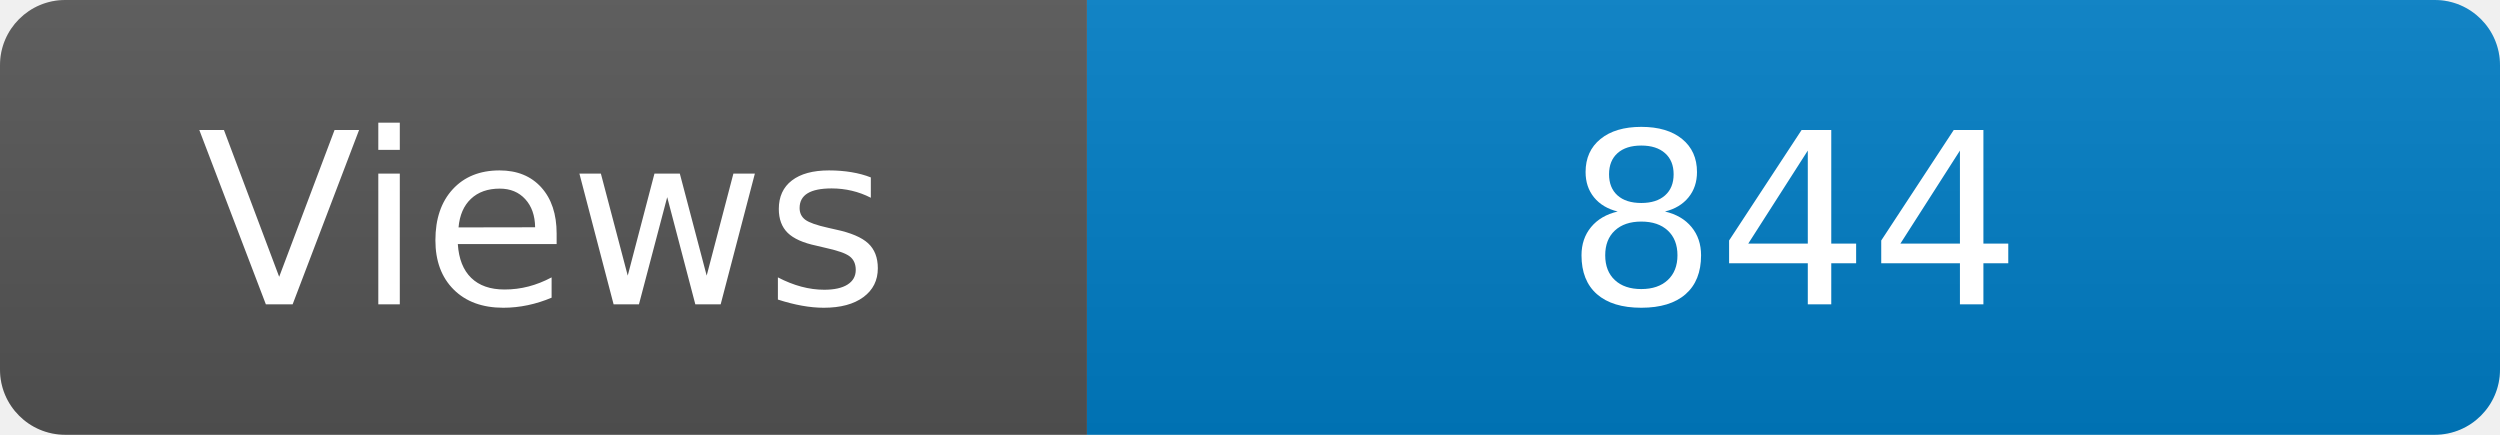
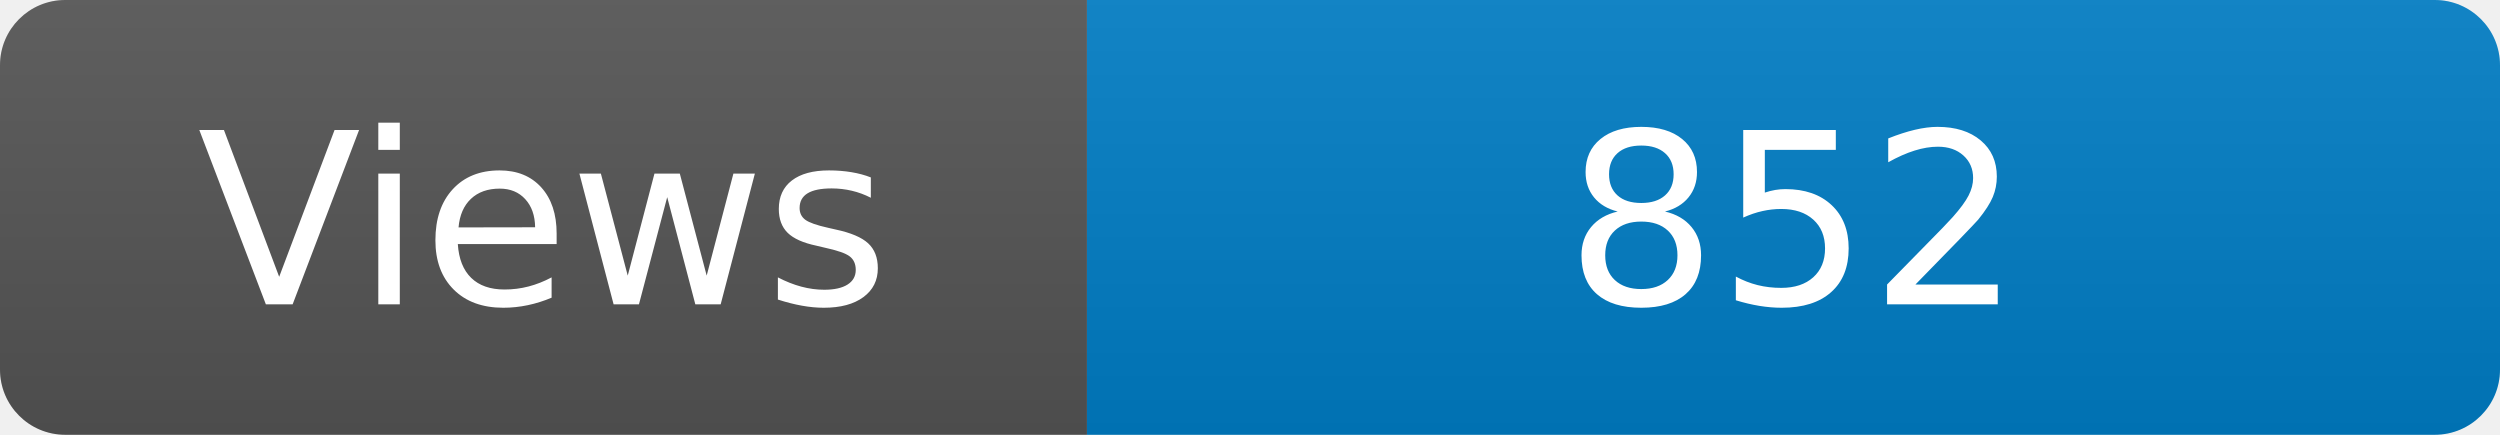
<svg xmlns="http://www.w3.org/2000/svg" width="115" height="20" role="img" aria-label="Maintained?: yes">
  <linearGradient id="s" x2="0" y2="100%">
    <stop offset="0" stop-color="#bbb" stop-opacity=".1" />
    <stop offset="1" stop-opacity=".1" />
  </linearGradient>
  <clipPath id="r">
    <rect width="115" height="20" rx="3" fill="#fff" />
  </clipPath>
  <g clip-path="url(#r)">
    <rect width="50" height="20" fill="#555" />
    <rect x="50" width="160" height="20" fill="#007ec6" />
    <rect width="115" height="20" fill="url(#s)" />
  </g>
  <g fill="#fff" text-anchor="middle" font-family="Verdana,Geneva,DejaVu Sans,sans-serif" font-size="110">
    <text x="250" y="140" transform="scale(.1)" fill="#fff">Views</text>
-     <text x="825" y="140" transform="scale(.1)" fill="#fff">844</text>
+     <text x="825" y="140" transform="scale(.1)" fill="#fff">852</text>
  </g>
</svg>
